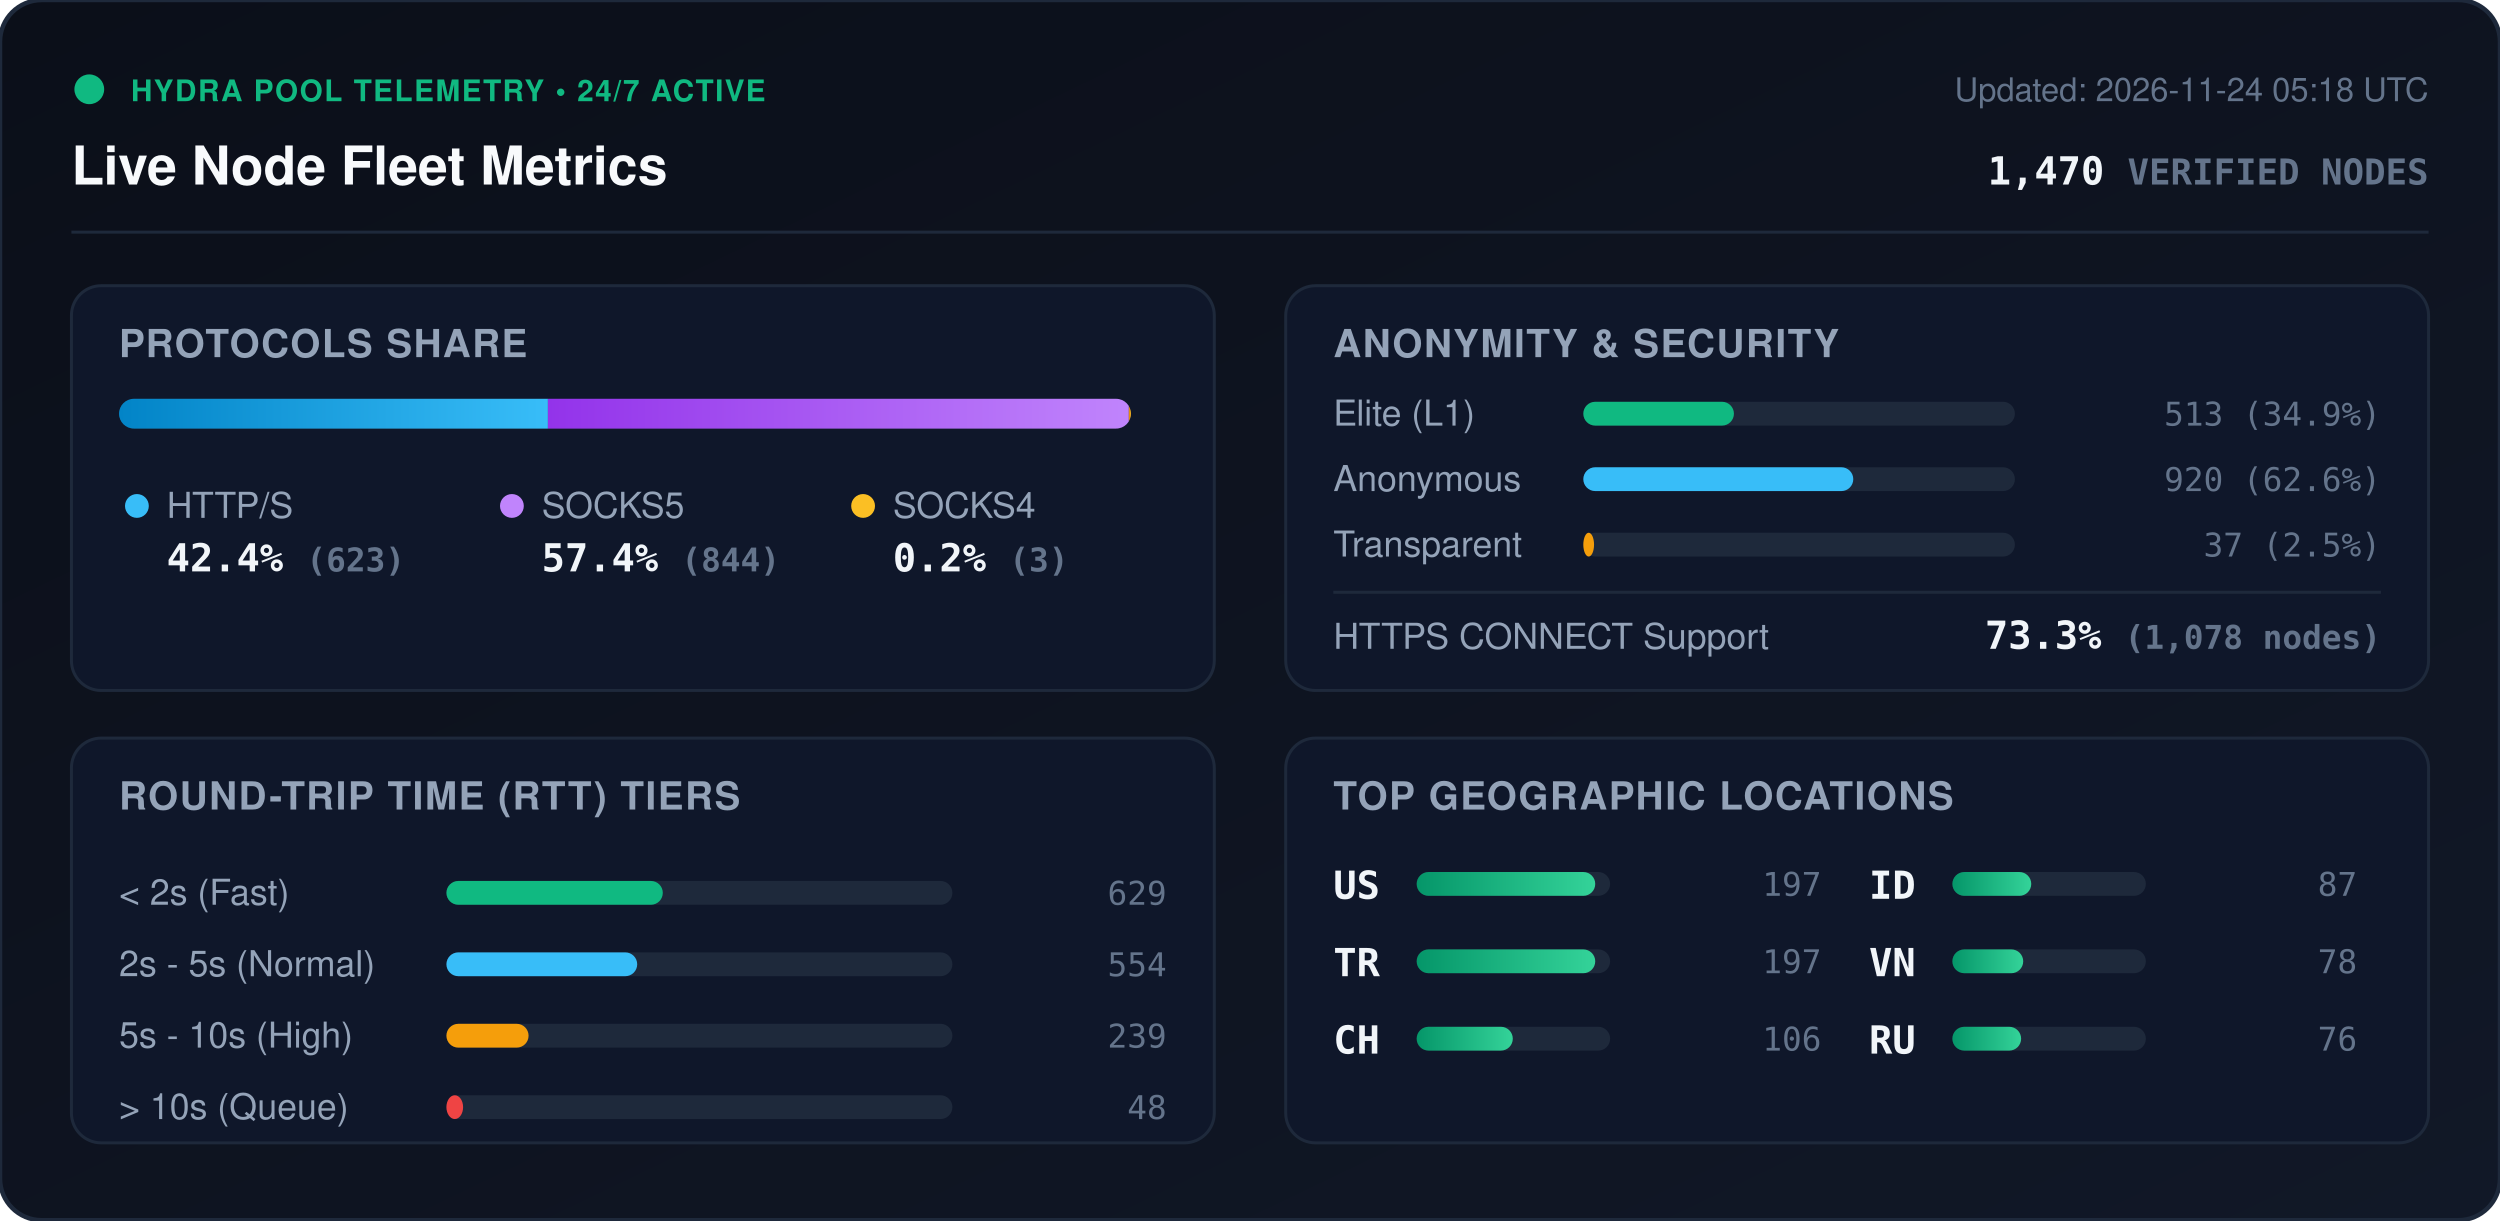
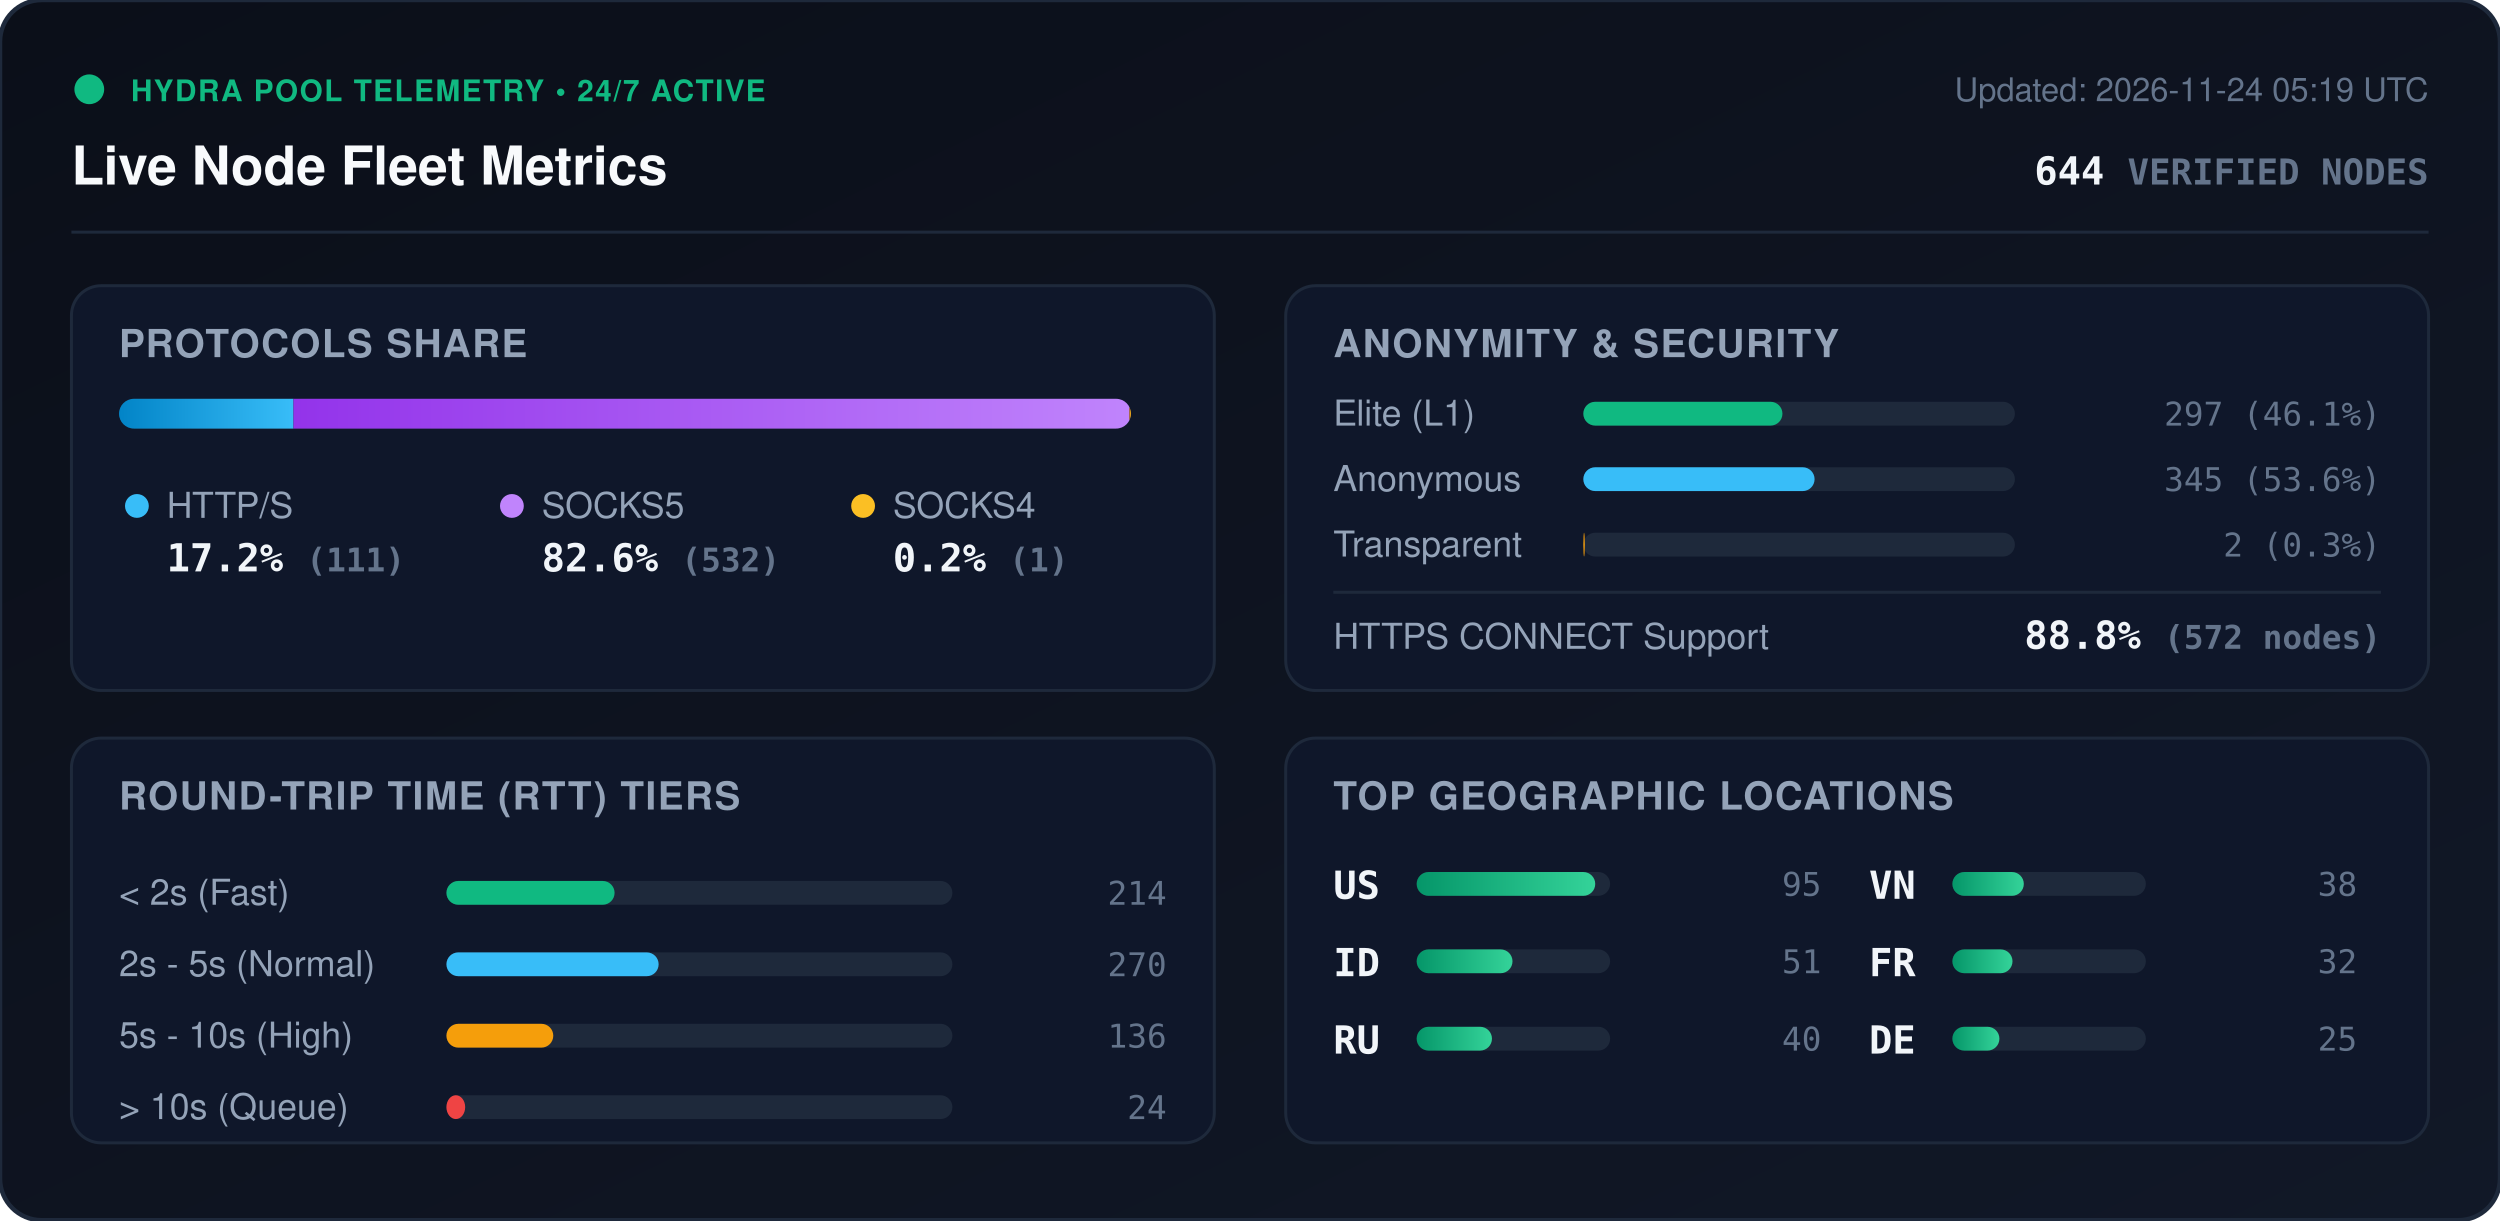
<svg xmlns="http://www.w3.org/2000/svg" viewBox="0 0 840 410" width="840" height="410" style="max-width: 100%; height: auto;">
  <defs>
    <linearGradient id="bg" x1="0%" y1="0%" x2="100%" y2="100%">
      <stop offset="0%" stop-color="#0b0f19" />
      <stop offset="100%" stop-color="#111827" />
    </linearGradient>
    <linearGradient id="bar-http" x1="0%" y1="0%" x2="100%" y2="0%">
      <stop offset="0%" stop-color="#0284c7" />
      <stop offset="100%" stop-color="#38bdf8" />
    </linearGradient>
    <linearGradient id="bar-socks5" x1="0%" y1="0%" x2="100%" y2="0%">
      <stop offset="0%" stop-color="#9333ea" />
      <stop offset="100%" stop-color="#c084fc" />
    </linearGradient>
    <linearGradient id="bar-socks4" x1="0%" y1="0%" x2="100%" y2="0%">
      <stop offset="0%" stop-color="#d97706" />
      <stop offset="100%" stop-color="#fbbf24" />
    </linearGradient>
    <linearGradient id="bar-green" x1="0%" y1="0%" x2="100%" y2="0%">
      <stop offset="0%" stop-color="#059669" />
      <stop offset="100%" stop-color="#34d399" />
    </linearGradient>
    <clipPath id="prog-track-clip">
      <rect width="340.0" height="10" rx="5" />
    </clipPath>
    <style>
      .title { font: 700 18px -apple-system, BlinkMacSystemFont, 'Segoe UI', Helvetica, Arial, sans-serif; fill: #f8fafc; }
      .sub { font: 500 11px -apple-system, BlinkMacSystemFont, 'Segoe UI', Helvetica, Arial, sans-serif; fill: #64748b; }
      .section-hdr { font: 600 13px -apple-system, BlinkMacSystemFont, 'Segoe UI', Helvetica, Arial, sans-serif; fill: #94a3b8; letter-spacing: 0.5px; }
      .metric-val { font: 700 13px -apple-system, BlinkMacSystemFont, 'Segoe UI', Helvetica, Arial, sans-serif; fill: #f1f5f9; }
      .metric-lbl { font: 500 12px -apple-system, BlinkMacSystemFont, 'Segoe UI', Helvetica, Arial, sans-serif; fill: #94a3b8; }
      .badge-txt { font: 700 10px -apple-system, BlinkMacSystemFont, 'Segoe UI', Helvetica, Arial, sans-serif; fill: #10b981; letter-spacing: 0.5px; }
      .mono { font-family: ui-monospace, SFMono-Regular, Menlo, Monaco, Consolas, monospace; }
      .pulse { animation: beacon 2s infinite ease-in-out; }
      @keyframes beacon { 0%, 100% { opacity: 1; } 50% { opacity: 0.35; } }
    </style>
  </defs>
  <rect width="840" height="410" rx="14" fill="url(#bg)" stroke="#1e293b" stroke-width="1.5" />
  <g transform="translate(24, 24)">
    <circle cx="6" cy="6" r="5" fill="#10b981" class="pulse" />
    <text x="20" y="10" class="badge-txt">HYDRA POOL TELEMETRY • 24/7 ACTIVE</text>
    <text x="0" y="38" class="title">Live Node Fleet Metrics</text>
-     <text x="792" y="10" text-anchor="end" class="sub">Updated: 2026-11-24 05:18 UTC</text>
-     <text x="792" y="38" text-anchor="end" class="metric-val mono" fill="#38bdf8">1,470 <tspan font-size="12" fill="#64748b">VERIFIED NODES</tspan>
+     <text x="792" y="10" text-anchor="end" class="sub">Updated: 2026-11-24 05:19 UTC</text>
+     <text x="792" y="38" text-anchor="end" class="metric-val mono" fill="#38bdf8">644 <tspan font-size="12" fill="#64748b">VERIFIED NODES</tspan>
    </text>
  </g>
  <line x1="24" y1="78" x2="816" y2="78" stroke="#1e293b" stroke-width="1" />
  <g transform="translate(24, 96)">
    <rect width="384" height="136" rx="10" fill="#0f172a" stroke="#1e293b" />
    <text x="16" y="24" class="section-hdr">PROTOCOLS SHARE</text>
    <g transform="translate(16, 38)">
      <rect width="340.0" height="10" rx="5" fill="#1e293b" />
      <g clip-path="url(#prog-track-clip)">
-         <rect x="0" width="144.1" height="10" fill="url(#bar-http)" />
-         <rect x="144.1" width="195.2" height="10" fill="url(#bar-socks5)" />
-         <rect x="339.3" width="0.7" height="10" fill="url(#bar-socks4)" />
+         <rect x="0" width="58.6" height="10" fill="url(#bar-http)" />
+         <rect x="58.6" width="280.9" height="10" fill="url(#bar-socks5)" />
+         <rect x="339.5" width="0.5" height="10" fill="url(#bar-socks4)" />
      </g>
    </g>
    <g transform="translate(16, 68)">
      <circle cx="6" cy="6" r="4" fill="#38bdf8" />
      <text x="16" y="10" class="metric-lbl">HTTP/S</text>
-       <text x="16" y="28" class="metric-val mono">42.4% <tspan font-size="11" fill="#64748b">(623)</tspan>
+       <text x="16" y="28" class="metric-val mono">17.2% <tspan font-size="11" fill="#64748b">(111)</tspan>
      </text>
      <circle cx="132" cy="6" r="4" fill="#c084fc" />
      <text x="142" y="10" class="metric-lbl">SOCKS5</text>
-       <text x="142" y="28" class="metric-val mono">57.4% <tspan font-size="11" fill="#64748b">(844)</tspan>
+       <text x="142" y="28" class="metric-val mono">82.6% <tspan font-size="11" fill="#64748b">(532)</tspan>
      </text>
      <circle cx="250" cy="6" r="4" fill="#fbbf24" />
      <text x="260" y="10" class="metric-lbl">SOCKS4</text>
-       <text x="260" y="28" class="metric-val mono">0.2% <tspan font-size="11" fill="#64748b">(3)</tspan>
+       <text x="260" y="28" class="metric-val mono">0.2% <tspan font-size="11" fill="#64748b">(1)</tspan>
      </text>
    </g>
  </g>
  <g transform="translate(432, 96)">
    <rect width="384" height="136" rx="10" fill="#0f172a" stroke="#1e293b" />
    <text x="16" y="24" class="section-hdr">ANONYMITY &amp; SECURITY</text>
    <text x="16" y="47" class="metric-lbl">Elite (L1)</text>
    <rect x="100" y="39" width="145.0" height="8" rx="4" fill="#1e293b" />
-     <rect x="100" y="39" width="50.6" height="8" rx="4" fill="#10b981" />
-     <text x="368" y="47" text-anchor="end" class="mono sub" fill="#e2e8f0">513 (34.9%)</text>
+     <rect x="100" y="39" width="66.9" height="8" rx="4" fill="#10b981" />
+     <text x="368" y="47" text-anchor="end" class="mono sub" fill="#e2e8f0">297 (46.1%)</text>
    <text x="16" y="69" class="metric-lbl">Anonymous</text>
    <rect x="100" y="61" width="145.0" height="8" rx="4" fill="#1e293b" />
-     <rect x="100" y="61" width="90.7" height="8" rx="4" fill="#38bdf8" />
-     <text x="368" y="69" text-anchor="end" class="mono sub" fill="#e2e8f0">920 (62.6%)</text>
+     <rect x="100" y="61" width="77.7" height="8" rx="4" fill="#38bdf8" />
+     <text x="368" y="69" text-anchor="end" class="mono sub" fill="#e2e8f0">345 (53.6%)</text>
    <text x="16" y="91" class="metric-lbl">Transparent</text>
    <rect x="100" y="83" width="145.0" height="8" rx="4" fill="#1e293b" />
-     <rect x="100" y="83" width="3.6" height="8" rx="4" fill="#f59e0b" />
-     <text x="368" y="91" text-anchor="end" class="mono sub" fill="#e2e8f0">37 (2.5%)</text>
+     <rect x="100" y="83" width="0.5" height="8" rx="4" fill="#f59e0b" />
+     <text x="368" y="91" text-anchor="end" class="mono sub" fill="#e2e8f0">2 (0.3%)</text>
    <line x1="16" y1="103" x2="368" y2="103" stroke="#1e293b" stroke-width="1" />
    <text x="16" y="122" class="metric-lbl">HTTPS CONNECT Support</text>
-     <text x="368" y="122" text-anchor="end" class="metric-val mono" fill="#34d399">73.3% <tspan font-size="11" fill="#64748b">(1,078 nodes)</tspan>
+     <text x="368" y="122" text-anchor="end" class="metric-val mono" fill="#34d399">88.8% <tspan font-size="11" fill="#64748b">(572 nodes)</tspan>
    </text>
  </g>
  <g transform="translate(24, 248)">
    <rect width="384" height="136" rx="10" fill="#0f172a" stroke="#1e293b" />
    <text x="16" y="24" class="section-hdr">ROUND-TRIP TIME (RTT) TIERS</text>
    <g transform="translate(16, 42)">
      <text x="0" y="14" class="metric-lbl">&lt; 2s (Fast)</text>
      <rect x="110" y="6" width="170" height="8" rx="4" fill="#1e293b" />
-       <rect x="110" y="6" width="72.7" height="8" rx="4" fill="#10b981" />
-       <text x="352" y="14" text-anchor="end" class="mono sub">629</text>
+       <rect x="110" y="6" width="56.5" height="8" rx="4" fill="#10b981" />
+       <text x="352" y="14" text-anchor="end" class="mono sub">214</text>
      <text x="0" y="38" class="metric-lbl">2s - 5s (Normal)</text>
      <rect x="110" y="30" width="170" height="8" rx="4" fill="#1e293b" />
-       <rect x="110" y="30" width="64.1" height="8" rx="4" fill="#38bdf8" />
-       <text x="352" y="38" text-anchor="end" class="mono sub">554</text>
+       <rect x="110" y="30" width="71.3" height="8" rx="4" fill="#38bdf8" />
+       <text x="352" y="38" text-anchor="end" class="mono sub">270</text>
      <text x="0" y="62" class="metric-lbl">5s - 10s (High)</text>
      <rect x="110" y="54" width="170" height="8" rx="4" fill="#1e293b" />
-       <rect x="110" y="54" width="27.6" height="8" rx="4" fill="#f59e0b" />
-       <text x="352" y="62" text-anchor="end" class="mono sub">239</text>
+       <rect x="110" y="54" width="35.9" height="8" rx="4" fill="#f59e0b" />
+       <text x="352" y="62" text-anchor="end" class="mono sub">136</text>
      <text x="0" y="86" class="metric-lbl">&gt; 10s (Queue)</text>
      <rect x="110" y="78" width="170" height="8" rx="4" fill="#1e293b" />
-       <rect x="110" y="78" width="5.6" height="8" rx="4" fill="#ef4444" />
-       <text x="352" y="86" text-anchor="end" class="mono sub">48</text>
+       <rect x="110" y="78" width="6.3" height="8" rx="4" fill="#ef4444" />
+       <text x="352" y="86" text-anchor="end" class="mono sub">24</text>
    </g>
  </g>
  <g transform="translate(432, 248)">
    <rect width="384" height="136" rx="10" fill="#0f172a" stroke="#1e293b" />
    <text x="16" y="24" class="section-hdr">TOP GEOGRAPHIC LOCATIONS</text>
    <g transform="translate(16, 42)">
      <g transform="translate(0, 0)">
        <text x="0" y="12" class="mono metric-val" font-size="12">US</text>
        <rect x="28" y="3" width="65" height="8" rx="4" fill="#1e293b" />
        <rect x="28" y="3" width="60.0" height="8" rx="4" fill="url(#bar-green)" />
-         <text x="164" y="11" text-anchor="end" class="mono sub">197</text>
+         <text x="164" y="11" text-anchor="end" class="mono sub">95</text>
      </g>
      <g transform="translate(0, 26)">
-         <text x="0" y="12" class="mono metric-val" font-size="12">TR</text>
+         <text x="0" y="12" class="mono metric-val" font-size="12">ID</text>
        <rect x="28" y="3" width="65" height="8" rx="4" fill="#1e293b" />
-         <rect x="28" y="3" width="60.0" height="8" rx="4" fill="url(#bar-green)" />
-         <text x="164" y="11" text-anchor="end" class="mono sub">197</text>
+         <rect x="28" y="3" width="32.2" height="8" rx="4" fill="url(#bar-green)" />
+         <text x="164" y="11" text-anchor="end" class="mono sub">51</text>
      </g>
      <g transform="translate(0, 52)">
-         <text x="0" y="12" class="mono metric-val" font-size="12">CH</text>
+         <text x="0" y="12" class="mono metric-val" font-size="12">RU</text>
        <rect x="28" y="3" width="65" height="8" rx="4" fill="#1e293b" />
-         <rect x="28" y="3" width="32.3" height="8" rx="4" fill="url(#bar-green)" />
-         <text x="164" y="11" text-anchor="end" class="mono sub">106</text>
+         <rect x="28" y="3" width="25.3" height="8" rx="4" fill="url(#bar-green)" />
+         <text x="164" y="11" text-anchor="end" class="mono sub">40</text>
      </g>
      <g transform="translate(180, 0)">
-         <text x="0" y="12" class="mono metric-val" font-size="12">ID</text>
+         <text x="0" y="12" class="mono metric-val" font-size="12">VN</text>
        <rect x="28" y="3" width="65" height="8" rx="4" fill="#1e293b" />
-         <rect x="28" y="3" width="26.5" height="8" rx="4" fill="url(#bar-green)" />
-         <text x="164" y="11" text-anchor="end" class="mono sub">87</text>
+         <rect x="28" y="3" width="24.0" height="8" rx="4" fill="url(#bar-green)" />
+         <text x="164" y="11" text-anchor="end" class="mono sub">38</text>
      </g>
      <g transform="translate(180, 26)">
-         <text x="0" y="12" class="mono metric-val" font-size="12">VN</text>
+         <text x="0" y="12" class="mono metric-val" font-size="12">FR</text>
        <rect x="28" y="3" width="65" height="8" rx="4" fill="#1e293b" />
-         <rect x="28" y="3" width="23.8" height="8" rx="4" fill="url(#bar-green)" />
-         <text x="164" y="11" text-anchor="end" class="mono sub">78</text>
+         <rect x="28" y="3" width="20.2" height="8" rx="4" fill="url(#bar-green)" />
+         <text x="164" y="11" text-anchor="end" class="mono sub">32</text>
      </g>
      <g transform="translate(180, 52)">
-         <text x="0" y="12" class="mono metric-val" font-size="12">RU</text>
+         <text x="0" y="12" class="mono metric-val" font-size="12">DE</text>
        <rect x="28" y="3" width="65" height="8" rx="4" fill="#1e293b" />
-         <rect x="28" y="3" width="23.1" height="8" rx="4" fill="url(#bar-green)" />
-         <text x="164" y="11" text-anchor="end" class="mono sub">76</text>
+         <rect x="28" y="3" width="15.8" height="8" rx="4" fill="url(#bar-green)" />
+         <text x="164" y="11" text-anchor="end" class="mono sub">25</text>
      </g>
    </g>
  </g>
</svg>
